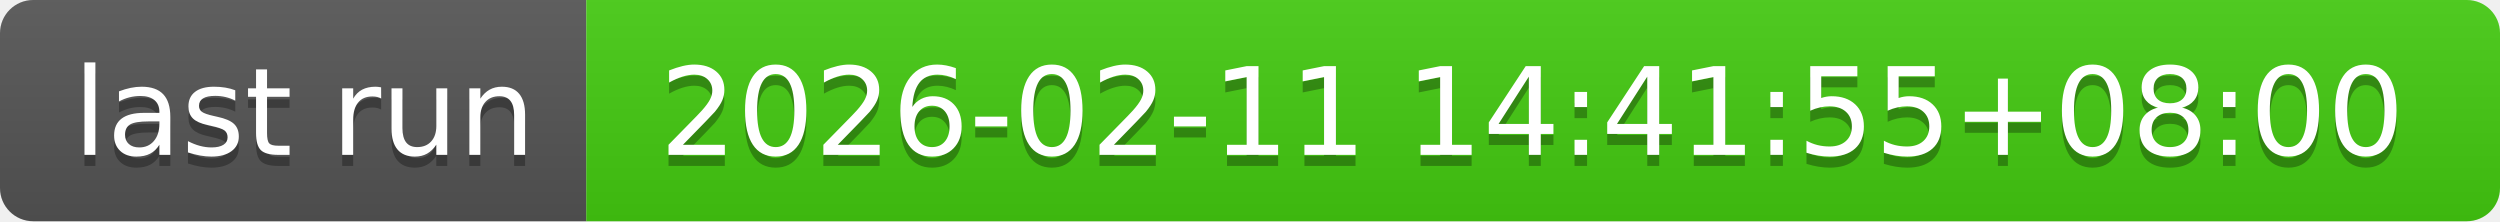
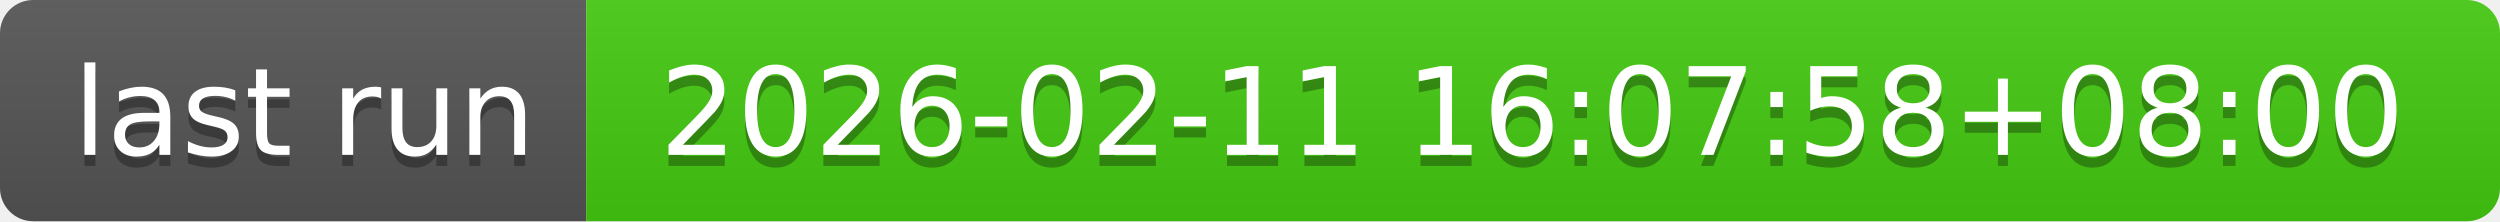
- <svg xmlns="http://www.w3.org/2000/svg" width="226" height="20" role="img" aria-label="last run: 2026-02-11 14:41:55+08:00">
+ <svg xmlns="http://www.w3.org/2000/svg" width="226" height="20" role="img" aria-label="last run: 2026-02-11 16:07:58+08:00">
  <linearGradient id="s" x2="0" y2="100%">
    <stop offset="0" stop-color="#bbb" stop-opacity=".1" />
    <stop offset="1" stop-opacity=".1" />
  </linearGradient>
  <clipPath id="r">
    <rect width="226" height="20" rx="3" fill="#fff" />
  </clipPath>
  <g clip-path="url(#r)">
    <rect width="53" height="20" fill="#555" />
    <rect x="53" width="173" height="20" fill="#4c1" />
    <rect width="226" height="20" fill="url(#s)" />
  </g>
  <g fill="#fff" text-anchor="middle" font-family="Verdana,Geneva,DejaVu Sans,sans-serif" text-rendering="geometricPrecision" font-size="110">
    <text aria-hidden="true" x="275" y="150" fill="#010101" fill-opacity=".3" transform="scale(.1)" textLength="430">last run</text>
    <text x="275" y="140" transform="scale(.1)" fill="#fff" textLength="430">last run</text>
-     <text aria-hidden="true" x="1385" y="150" fill="#010101" fill-opacity=".3" transform="scale(.1)" textLength="1630">2026-02-11 14:41:55+08:00</text>
-     <text x="1385" y="140" transform="scale(.1)" fill="#fff" textLength="1630">2026-02-11 14:41:55+08:00</text>
+     <text aria-hidden="true" x="1385" y="150" fill="#010101" fill-opacity=".3" transform="scale(.1)" textLength="1630">2026-02-11 16:07:58+08:00</text>
+     <text x="1385" y="140" transform="scale(.1)" fill="#fff" textLength="1630">2026-02-11 16:07:58+08:00</text>
  </g>
</svg>
